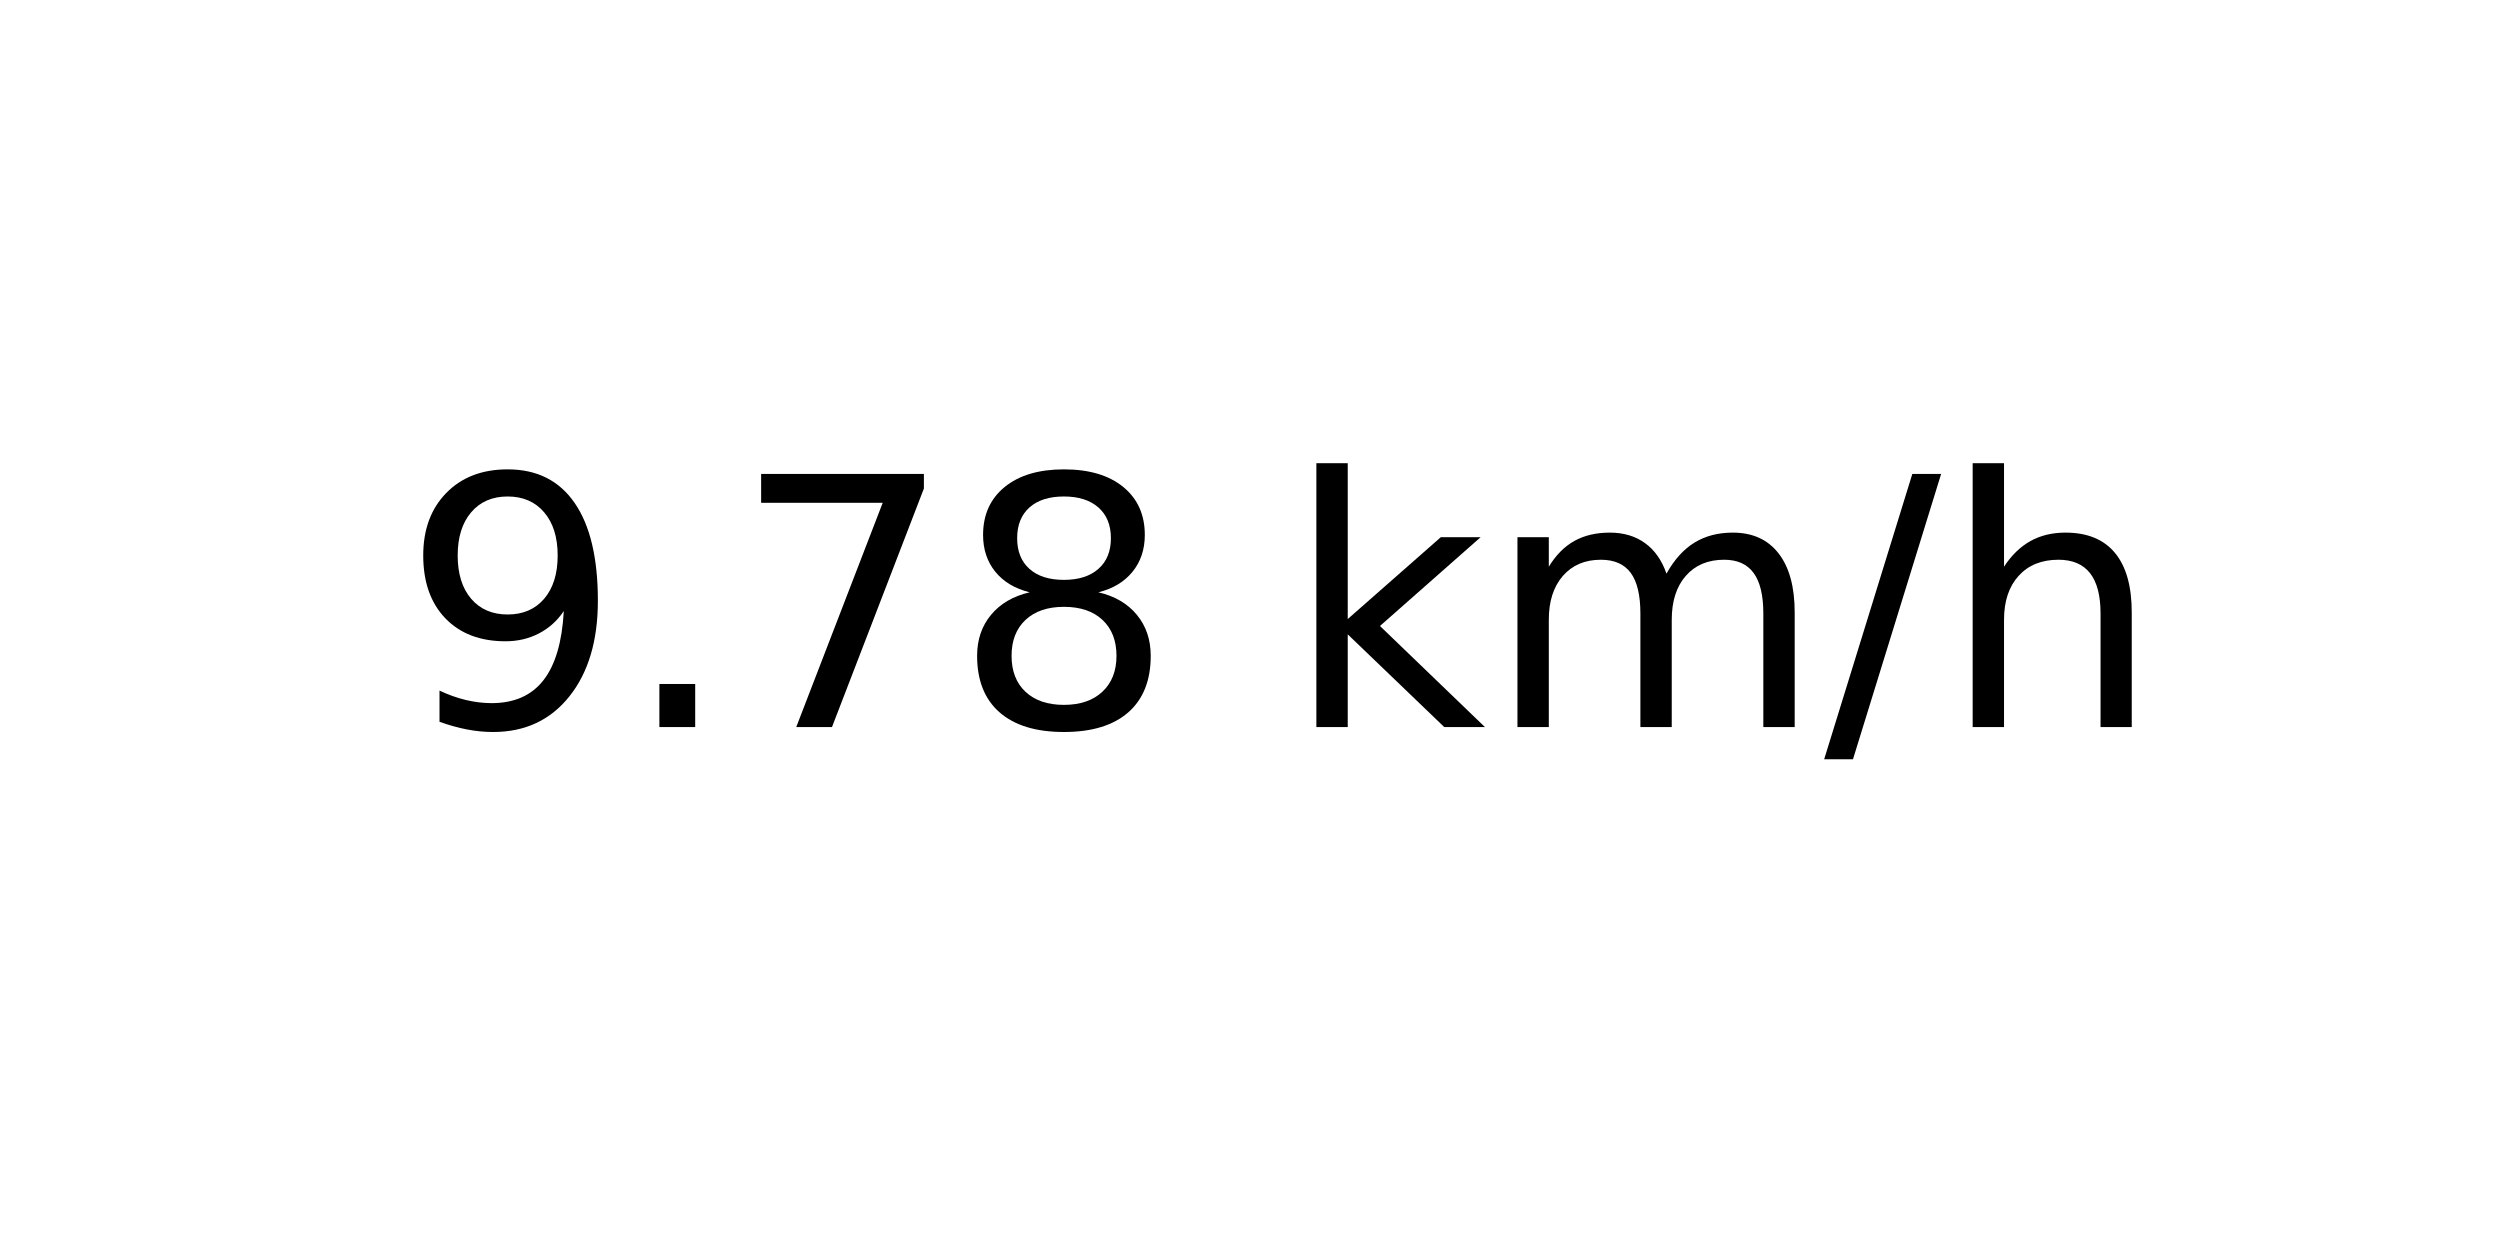
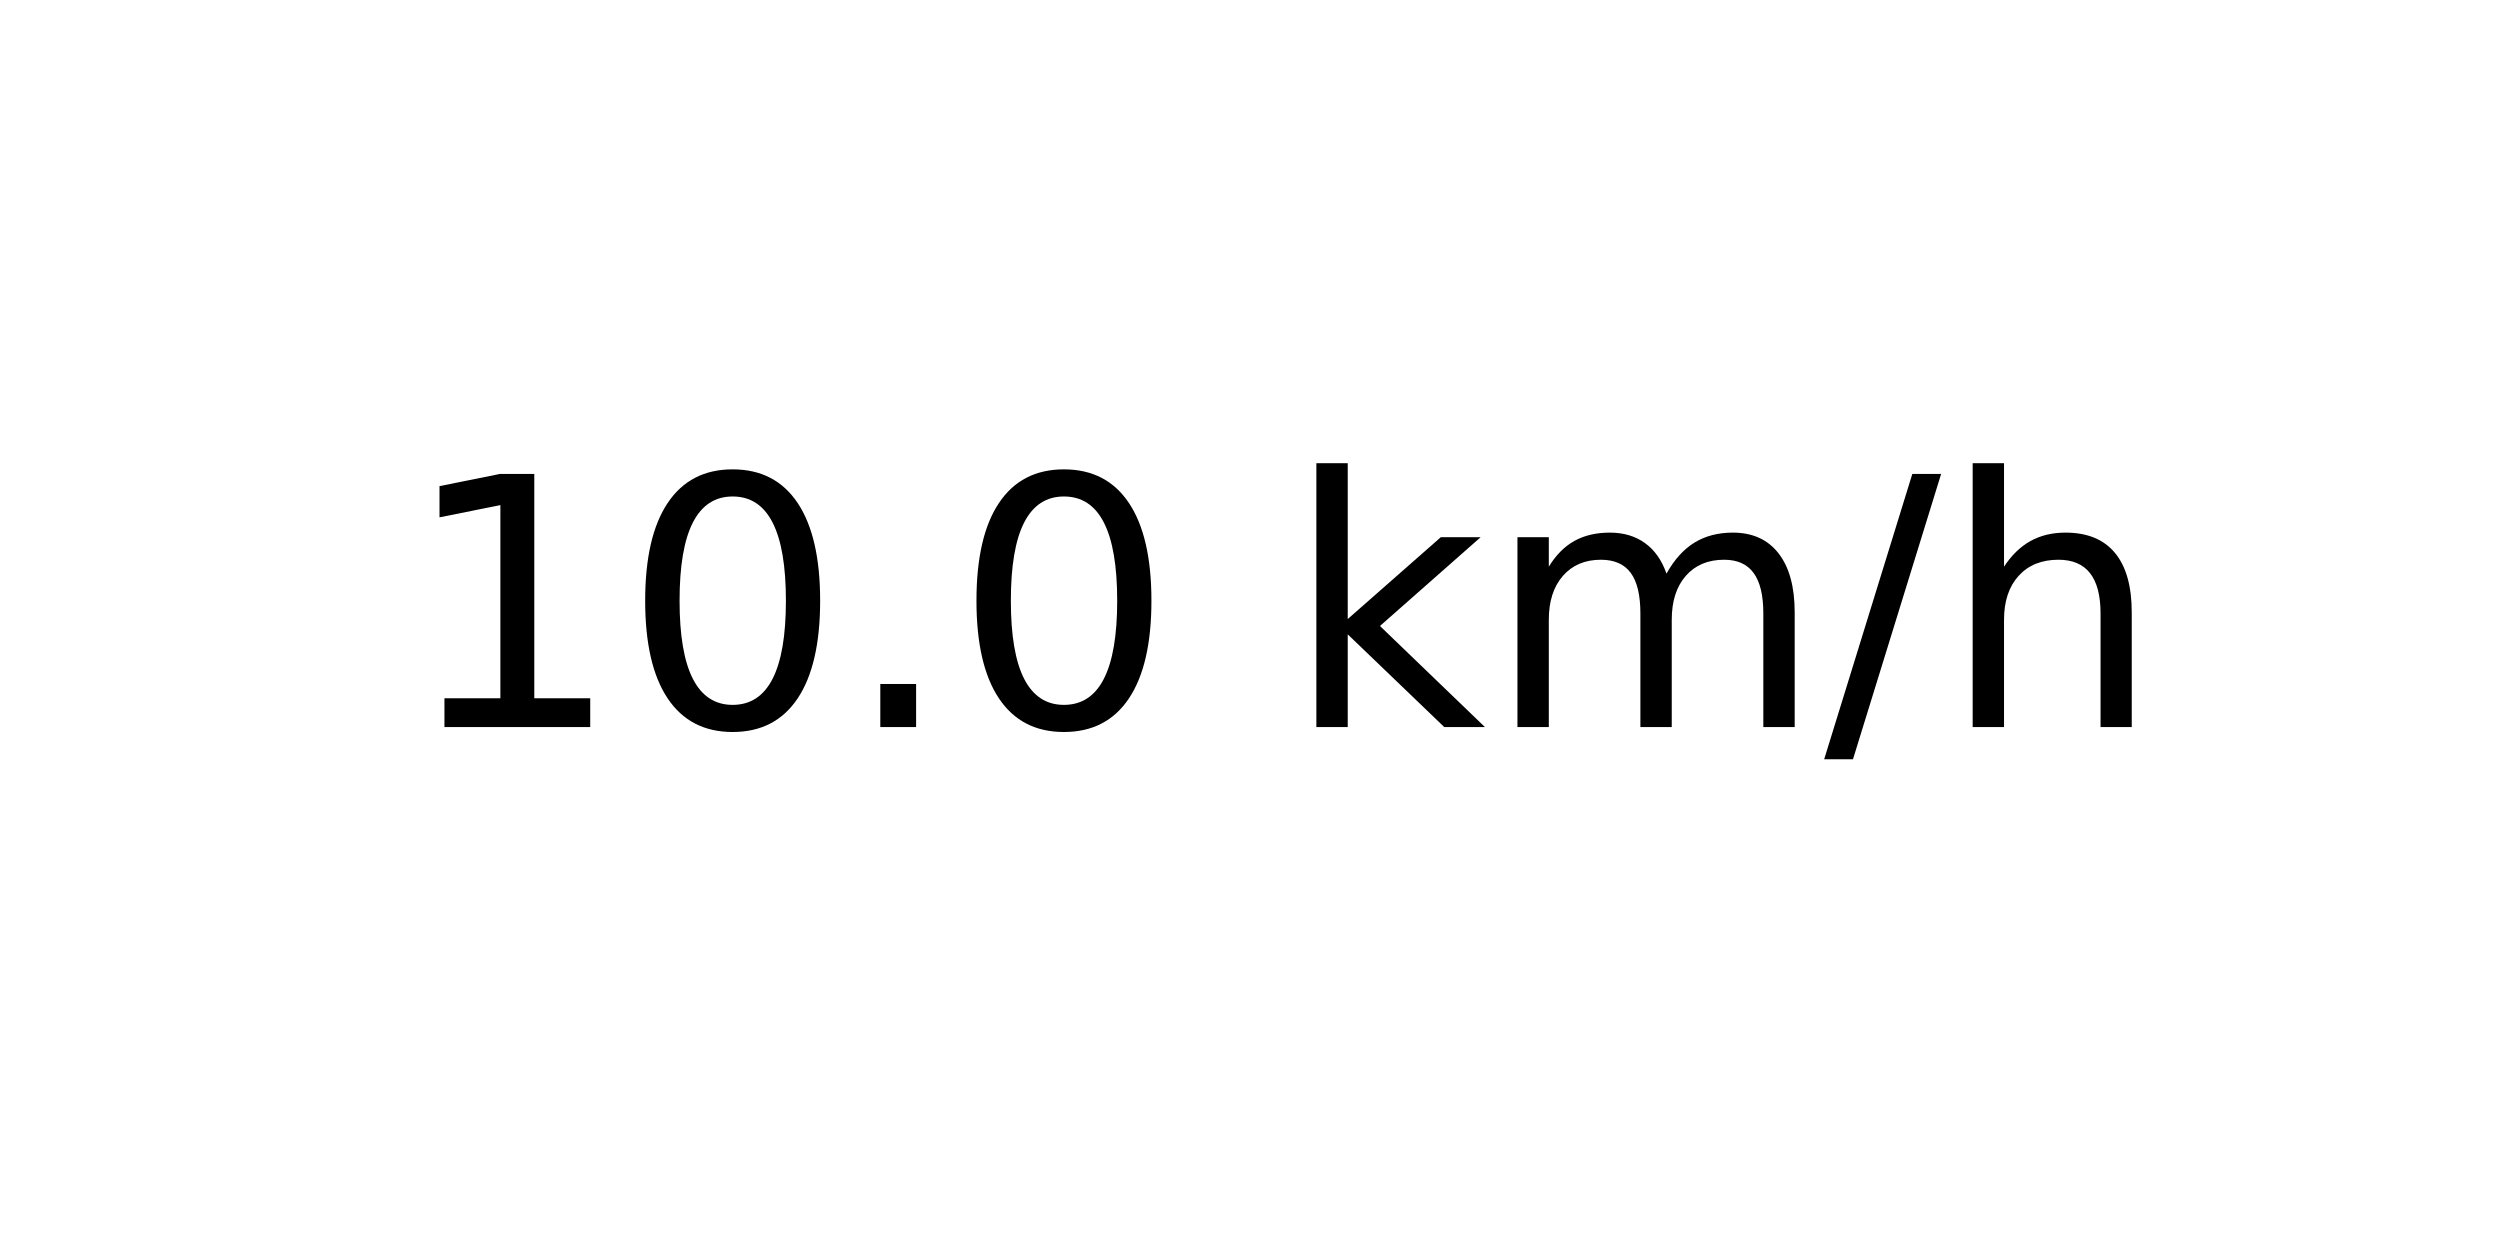
<svg xmlns="http://www.w3.org/2000/svg" xmlns:xlink="http://www.w3.org/1999/xlink" width="72pt" height="36pt" viewBox="0 0 72 36" version="1.1">
  <defs>
    <style type="text/css">*{stroke-linejoin: round; stroke-linecap: butt}</style>
  </defs>
  <g id="figure_1">
    <g id="axes_1">
      <g id="text_1">
        <g transform="translate(11.55937 20.93937) scale(0.1 -0.1)">
          <defs>
-             <path id="DejaVuSans-39" d="M 703 97  L 703 672  Q 941 559 1184 500  Q 1428 441 1663 441  Q 2288 441 2617 861  Q 2947 1281 2994 2138  Q 2813 1869 2534 1725  Q 2256 1581 1919 1581  Q 1219 1581 811 2004  Q 403 2428 403 3163  Q 403 3881 828 4315  Q 1253 4750 1959 4750  Q 2769 4750 3195 4129  Q 3622 3509 3622 2328  Q 3622 1225 3098 567  Q 2575 -91 1691 -91  Q 1453 -91 1209 -44  Q 966 3 703 97  z M 1959 2075  Q 2384 2075 2632 2365  Q 2881 2656 2881 3163  Q 2881 3666 2632 3958  Q 2384 4250 1959 4250  Q 1534 4250 1286 3958  Q 1038 3666 1038 3163  Q 1038 2656 1286 2365  Q 1534 2075 1959 2075  z " transform="scale(0.015625)" />
+             <path id="DejaVuSans-31" d="M 794 531  L 1825 531  L 1825 4091  L 703 3866  L 703 4441  L 1819 4666  L 2450 4666  L 2450 531  L 3481 531  L 3481 0  L 794 0  L 794 531  z " transform="scale(0.015625)" />
+             <path id="DejaVuSans-30" d="M 2034 4250  Q 1547 4250 1301 3770  Q 1056 3291 1056 2328  Q 1056 1369 1301 889  Q 1547 409 2034 409  Q 2525 409 2770 889  Q 3016 1369 3016 2328  Q 3016 3291 2770 3770  Q 2525 4250 2034 4250  z M 2034 4750  Q 2819 4750 3233 4129  Q 3647 3509 3647 2328  Q 3647 1150 3233 529  Q 2819 -91 2034 -91  Q 1250 -91 836 529  Q 422 1150 422 2328  Q 422 3509 836 4129  Q 1250 4750 2034 4750  z " transform="scale(0.015625)" />
            <path id="DejaVuSans-2e" d="M 684 794  L 1344 794  L 1344 0  L 684 0  L 684 794  z " transform="scale(0.015625)" />
-             <path id="DejaVuSans-37" d="M 525 4666  L 3525 4666  L 3525 4397  L 1831 0  L 1172 0  L 2766 4134  L 525 4134  L 525 4666  z " transform="scale(0.015625)" />
-             <path id="DejaVuSans-38" d="M 2034 2216  Q 1584 2216 1326 1975  Q 1069 1734 1069 1313  Q 1069 891 1326 650  Q 1584 409 2034 409  Q 2484 409 2743 651  Q 3003 894 3003 1313  Q 3003 1734 2745 1975  Q 2488 2216 2034 2216  z M 1403 2484  Q 997 2584 770 2862  Q 544 3141 544 3541  Q 544 4100 942 4425  Q 1341 4750 2034 4750  Q 2731 4750 3128 4425  Q 3525 4100 3525 3541  Q 3525 3141 3298 2862  Q 3072 2584 2669 2484  Q 3125 2378 3379 2068  Q 3634 1759 3634 1313  Q 3634 634 3220 271  Q 2806 -91 2034 -91  Q 1263 -91 848 271  Q 434 634 434 1313  Q 434 1759 690 2068  Q 947 2378 1403 2484  z M 1172 3481  Q 1172 3119 1398 2916  Q 1625 2713 2034 2713  Q 2441 2713 2670 2916  Q 2900 3119 2900 3481  Q 2900 3844 2670 4047  Q 2441 4250 2034 4250  Q 1625 4250 1398 4047  Q 1172 3844 1172 3481  z " transform="scale(0.015625)" />
            <path id="DejaVuSans-20" transform="scale(0.015625)" />
            <path id="DejaVuSans-6b" d="M 581 4863  L 1159 4863  L 1159 1991  L 2875 3500  L 3609 3500  L 1753 1863  L 3688 0  L 2938 0  L 1159 1709  L 1159 0  L 581 0  L 581 4863  z " transform="scale(0.015625)" />
            <path id="DejaVuSans-6d" d="M 3328 2828  Q 3544 3216 3844 3400  Q 4144 3584 4550 3584  Q 5097 3584 5394 3201  Q 5691 2819 5691 2113  L 5691 0  L 5113 0  L 5113 2094  Q 5113 2597 4934 2840  Q 4756 3084 4391 3084  Q 3944 3084 3684 2787  Q 3425 2491 3425 1978  L 3425 0  L 2847 0  L 2847 2094  Q 2847 2600 2669 2842  Q 2491 3084 2119 3084  Q 1678 3084 1418 2786  Q 1159 2488 1159 1978  L 1159 0  L 581 0  L 581 3500  L 1159 3500  L 1159 2956  Q 1356 3278 1631 3431  Q 1906 3584 2284 3584  Q 2666 3584 2933 3390  Q 3200 3197 3328 2828  z " transform="scale(0.015625)" />
            <path id="DejaVuSans-2f" d="M 1625 4666  L 2156 4666  L 531 -594  L 0 -594  L 1625 4666  z " transform="scale(0.015625)" />
            <path id="DejaVuSans-68" d="M 3513 2113  L 3513 0  L 2938 0  L 2938 2094  Q 2938 2591 2744 2837  Q 2550 3084 2163 3084  Q 1697 3084 1428 2787  Q 1159 2491 1159 1978  L 1159 0  L 581 0  L 581 4863  L 1159 4863  L 1159 2956  Q 1366 3272 1645 3428  Q 1925 3584 2291 3584  Q 2894 3584 3203 3211  Q 3513 2838 3513 2113  z " transform="scale(0.015625)" />
          </defs>
-           <use xlink:href="#DejaVuSans-39" />
-           <use xlink:href="#DejaVuSans-2e" x="63.623" />
-           <use xlink:href="#DejaVuSans-37" x="95.41" />
-           <use xlink:href="#DejaVuSans-38" x="159.033" />
+           <use xlink:href="#DejaVuSans-31" />
+           <use xlink:href="#DejaVuSans-30" x="63.623" />
+           <use xlink:href="#DejaVuSans-2e" x="127.246" />
+           <use xlink:href="#DejaVuSans-30" x="159.033" />
          <use xlink:href="#DejaVuSans-20" x="222.656" />
          <use xlink:href="#DejaVuSans-6b" x="254.443" />
          <use xlink:href="#DejaVuSans-6d" x="312.354" />
          <use xlink:href="#DejaVuSans-2f" x="409.766" />
          <use xlink:href="#DejaVuSans-68" x="443.457" />
        </g>
      </g>
    </g>
  </g>
</svg>
